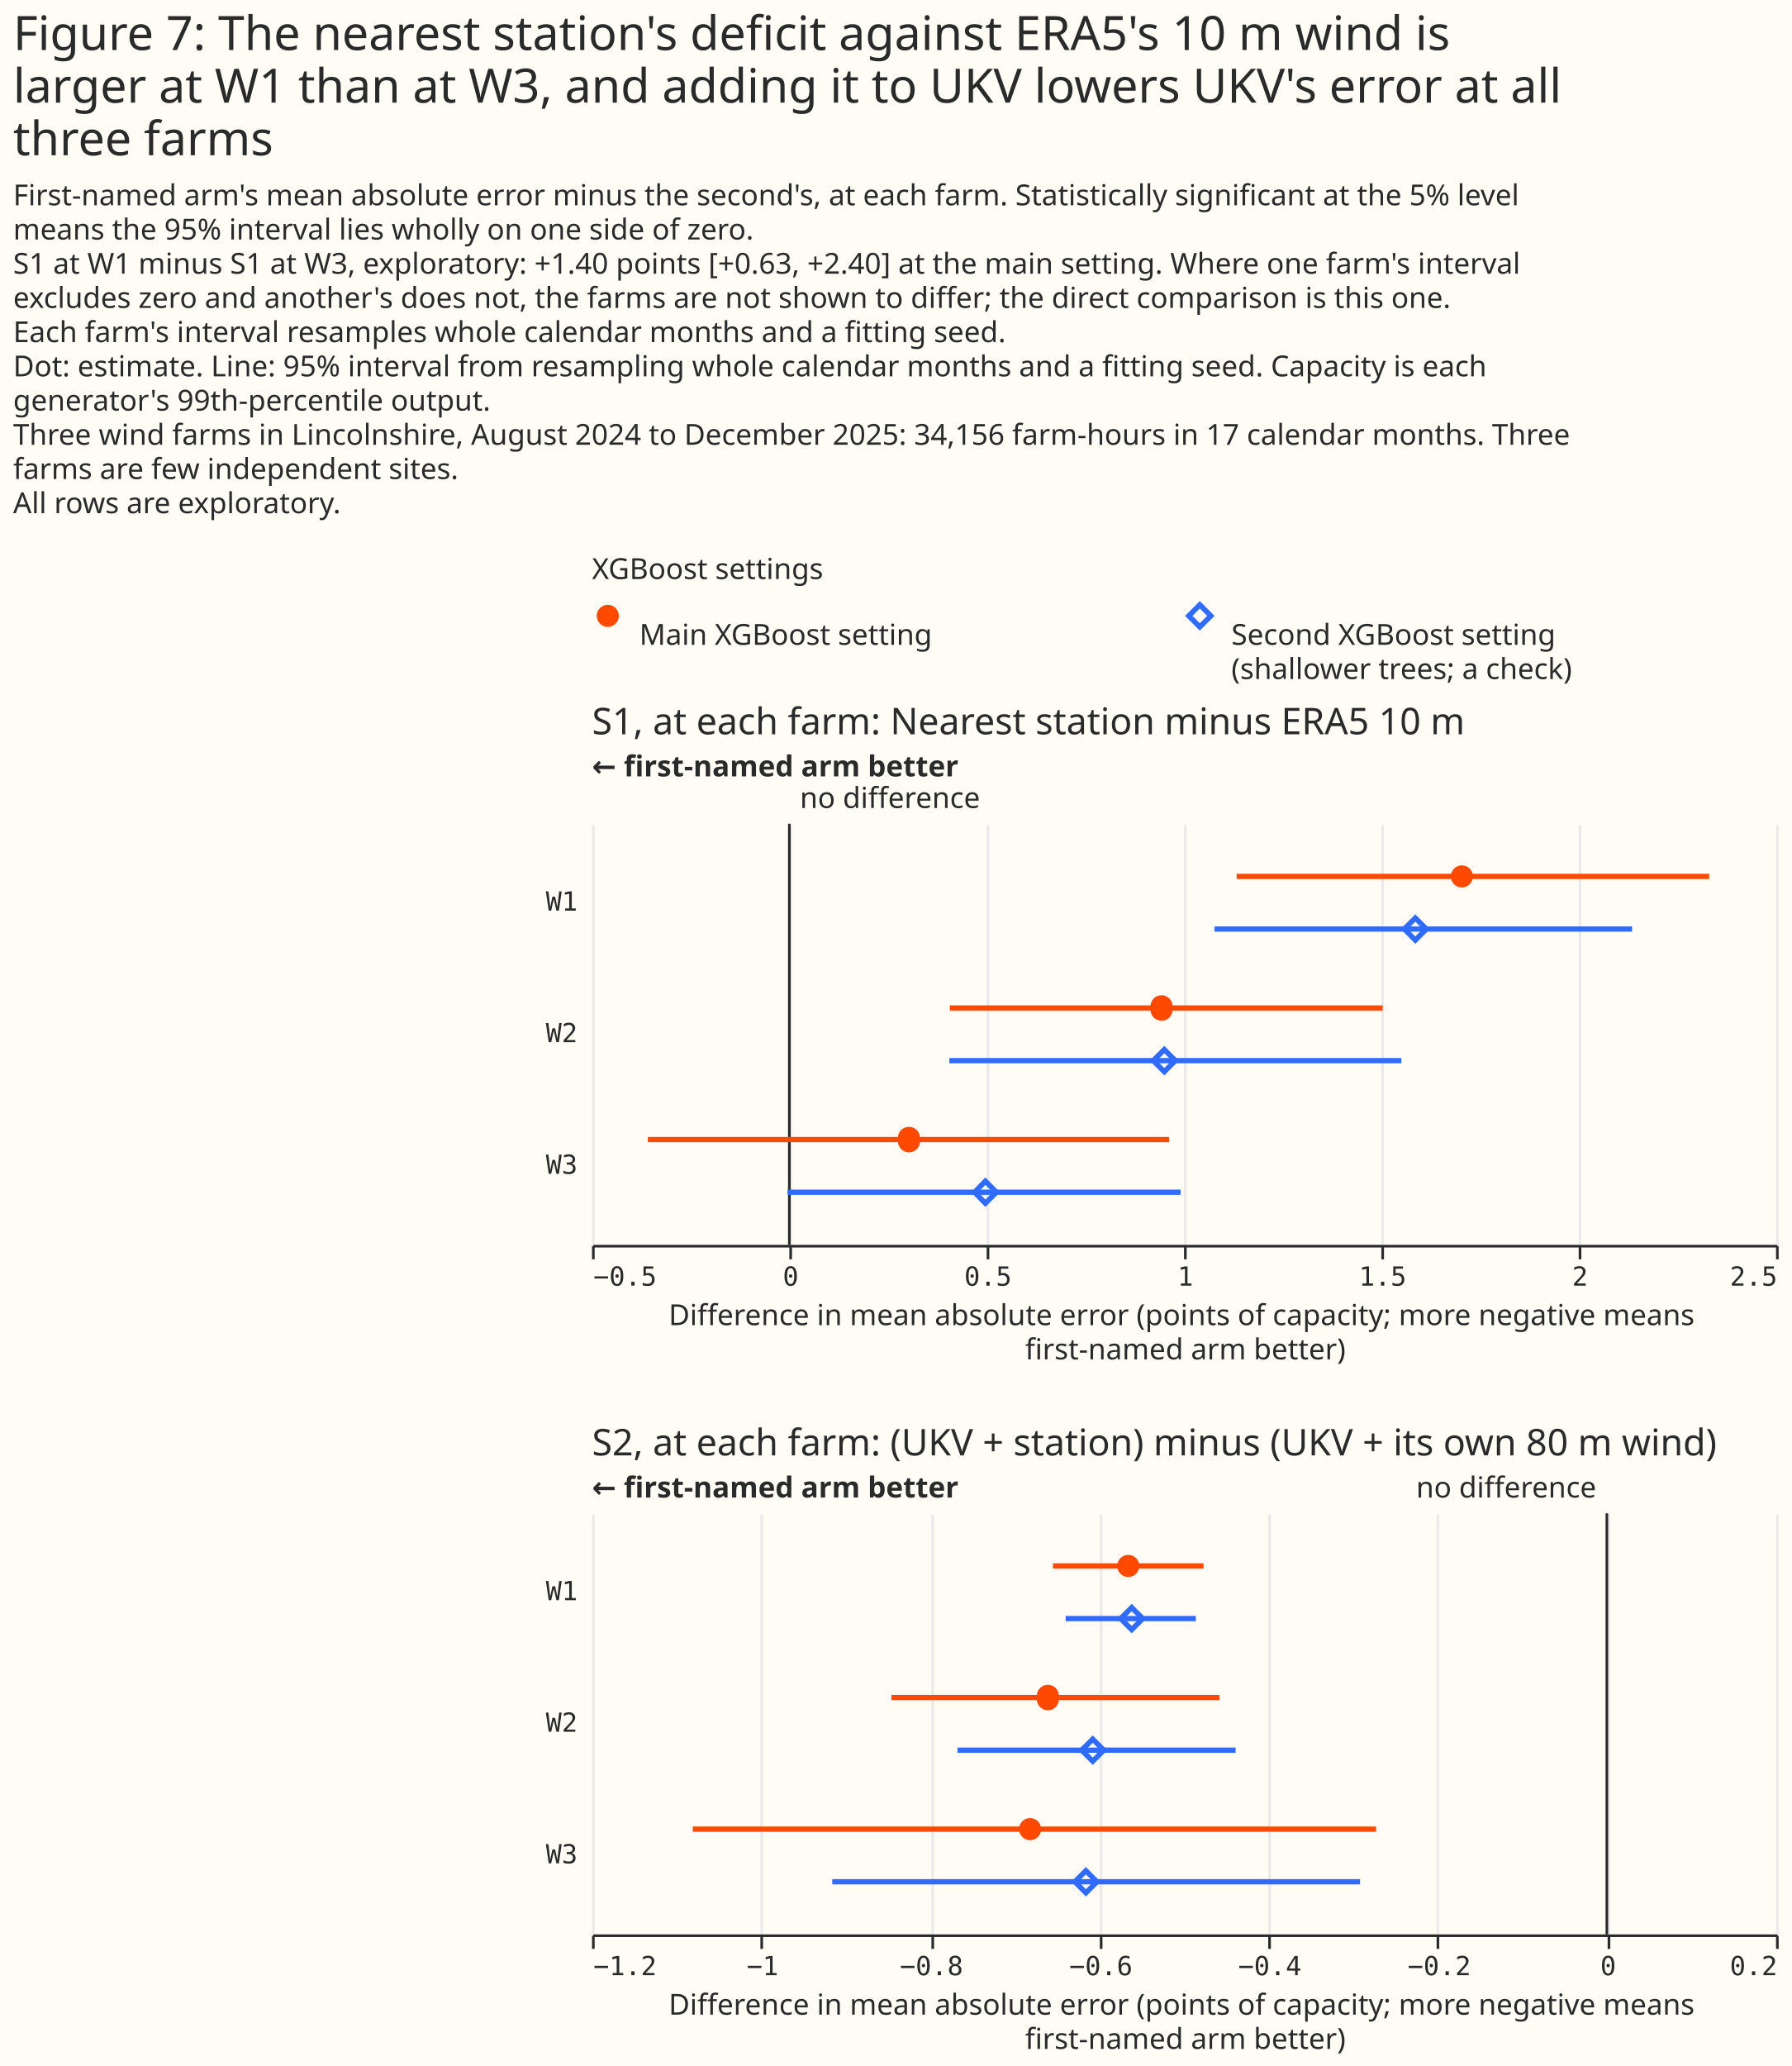
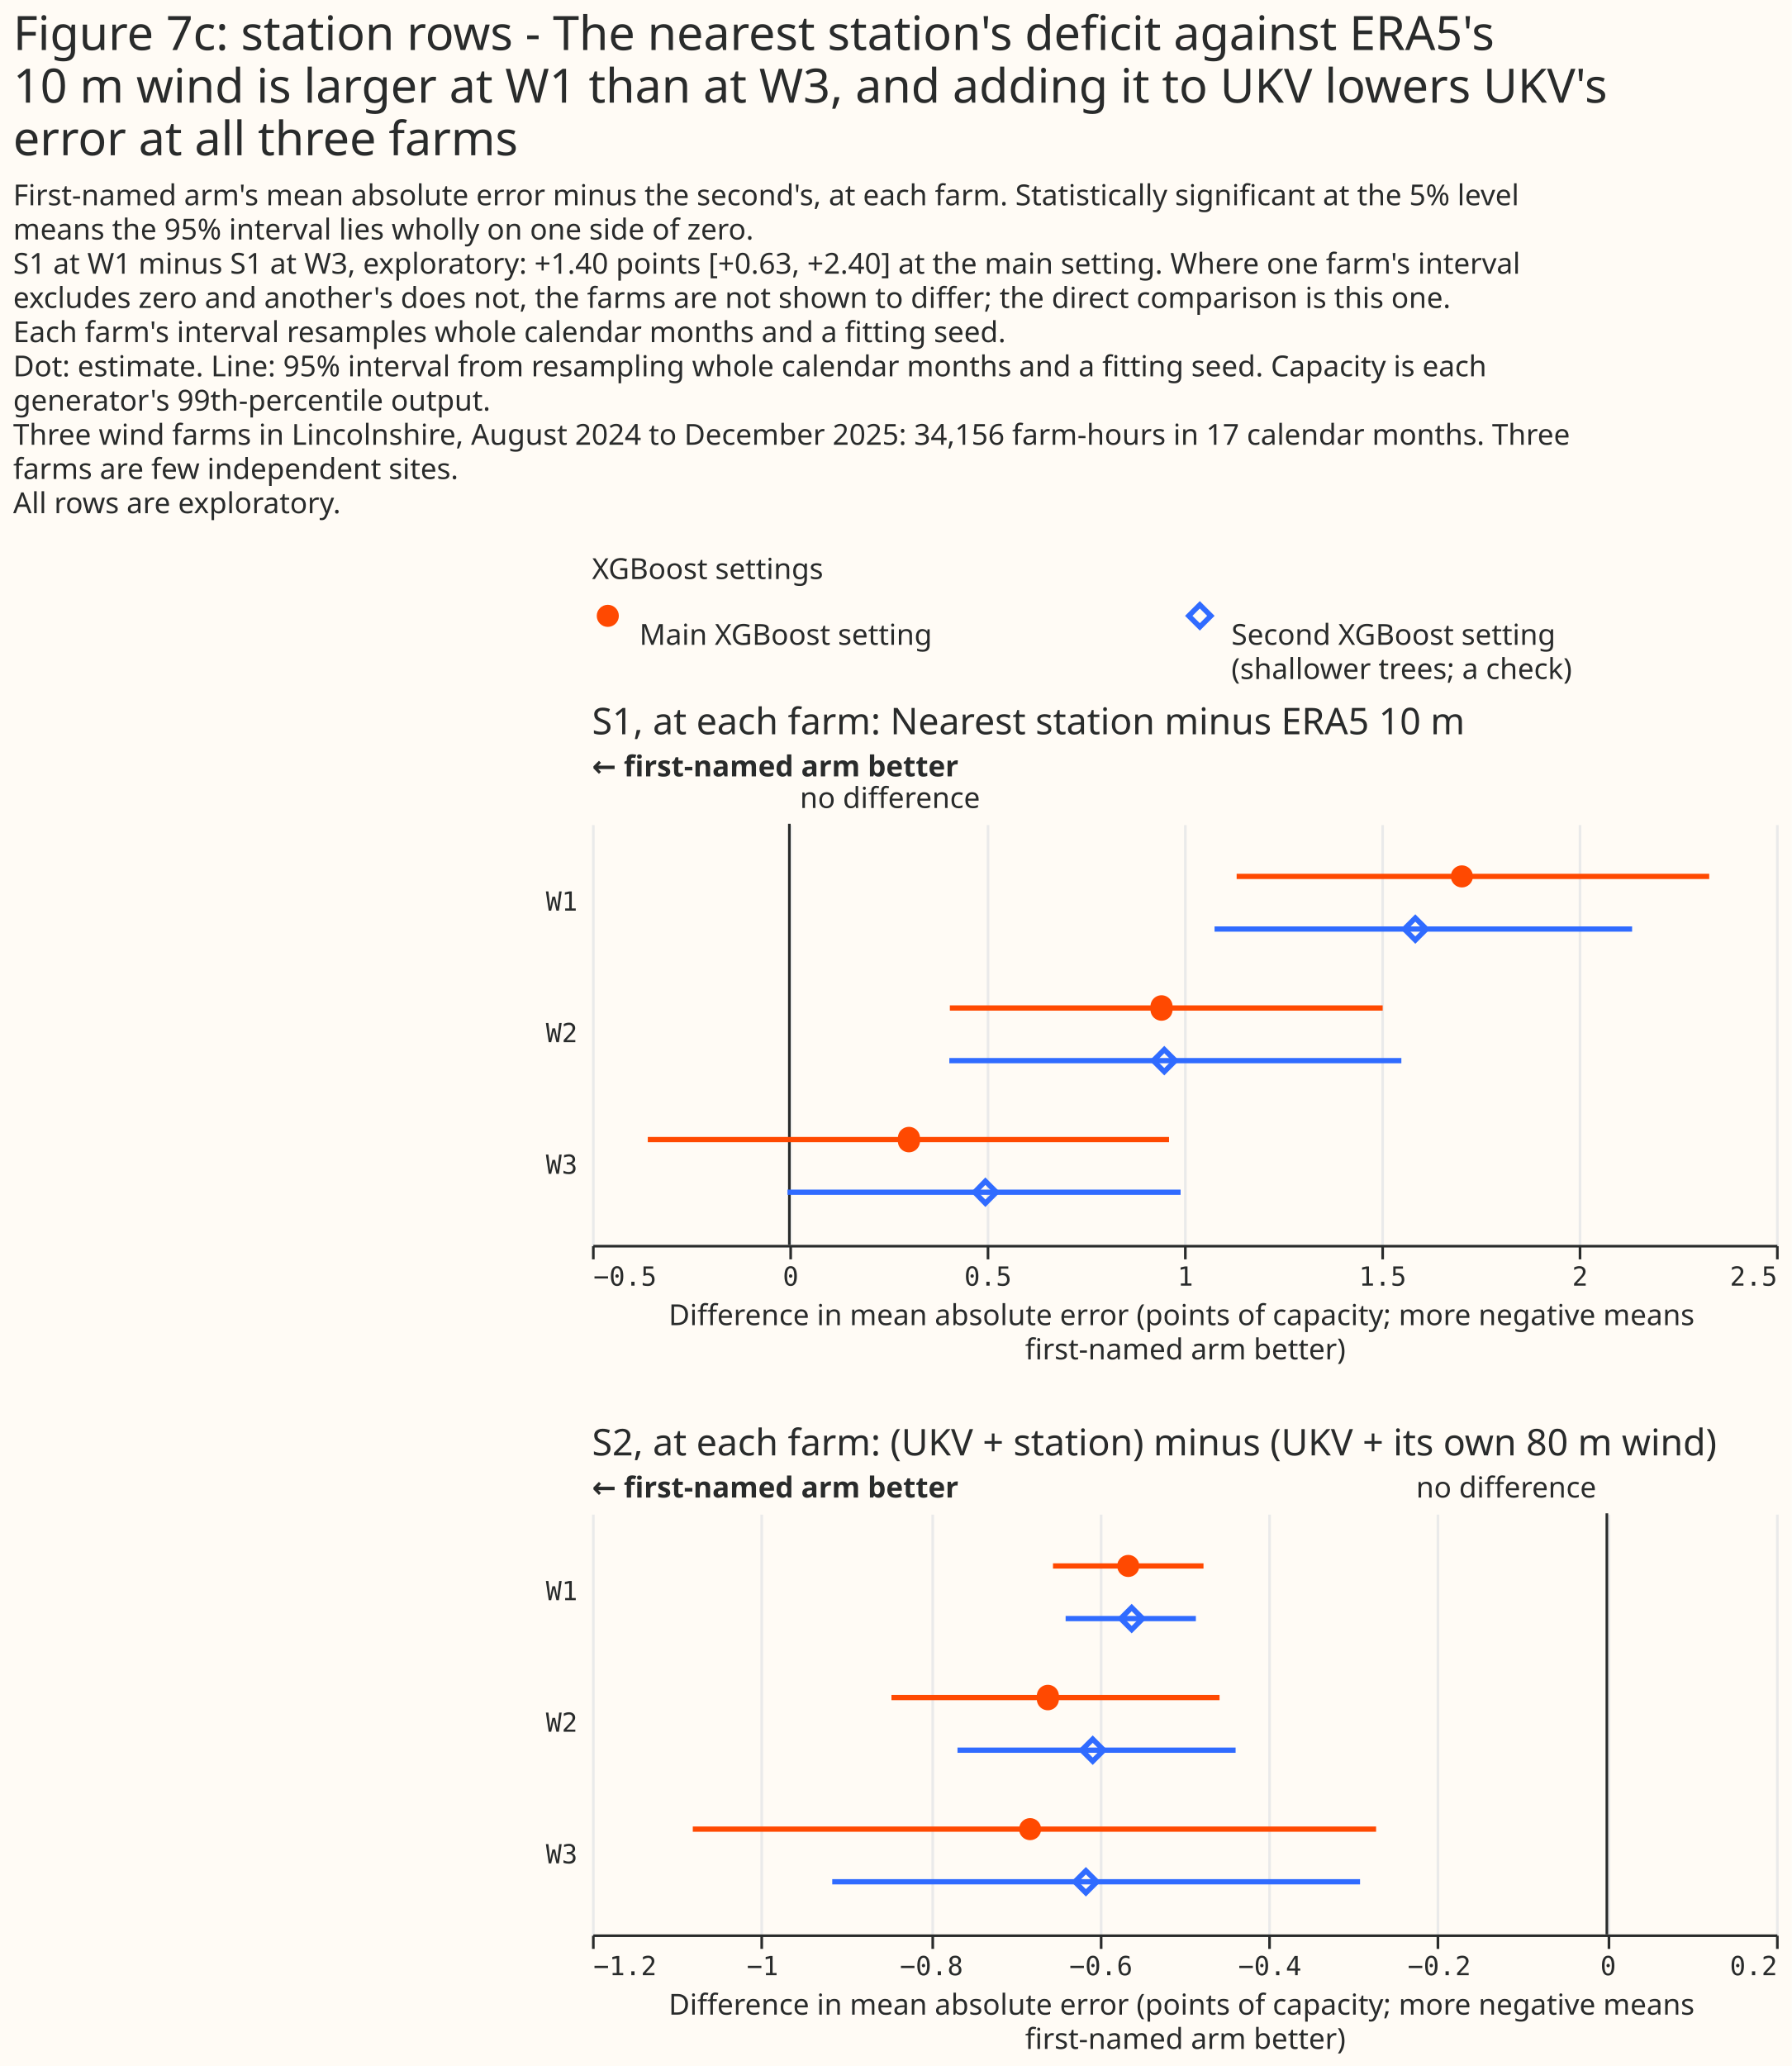
<svg xmlns="http://www.w3.org/2000/svg" width="681" height="785" class="marks" viewBox="0 0 681 785">
  <path fill="#fffbf5" d="M0 0h681v785H0z" />
  <g fill="none" stroke-miterlimit="10" aria-roledescription="group mark container" class="mark-group role-frame root">
    <path d="M225 226h450z" aria-hidden="true" class="background" />
    <g aria-roledescription="group mark container" class="mark-group role-scope concat_0_group">
      <g aria-roledescription="group mark container" class="mark-group role-scope concat_0_concat_0_group">
        <path fill="#fffbf5" d="M225 226h450v29H225Z" aria-hidden="true" class="background" />
        <g aria-roledescription="symbol mark container" class="mark-symbol role-mark concat_0_concat_0_layer_0_marks">
          <path fill="#ff4901" d="M235.2 234a4.2 4.2 0 1 1-8.4 0 4.2 4.2 0 1 1 8.4 0" aria-label="x: 6; colour: #FF4901; shape: circle" aria-roledescription="point" />
        </g>
        <g aria-roledescription="symbol mark container" class="mark-symbol role-mark concat_0_concat_0_layer_1_marks">
          <path stroke="#306bff" stroke-width="2" d="m451.8 234 4.2-4.2 4.2 4.2-4.2 4.2Z" aria-label="x: 231; colour: #306BFF; shape: diamond" aria-roledescription="point" />
        </g>
        <g fill="#292b2b" aria-roledescription="text mark container" class="mark-text role-mark concat_0_concat_0_layer_2_marks" font-family="Matter XH, DM Sans, sans-serif" font-size="11">
          <text aria-label="x: 6; label: Main XGBoost setting" aria-roledescription="text mark" transform="translate(243 245)">Main XGBoost setting</text>
          <text aria-label="x: 231; label: Second XGBoost setting (shallower trees; a check)" aria-roledescription="text mark" transform="translate(468 245)">
            <tspan>Second XGBoost setting</tspan>
            <tspan x="0" dy="13">(shallower trees; a check)</tspan>
          </text>
        </g>
        <g class="mark-group role-title">
          <text fill="#292b2b" aria-label="Title text 'XGBoost settings'" aria-roledescription="title" class="mark-text role-title-text" font-family="Matter XH, DM Sans, sans-serif" font-size="11" pointer-events="none" transform="translate(225 220)">XGBoost settings</text>
        </g>
      </g>
      <g aria-roledescription="group mark container" class="mark-group role-scope concat_0_concat_1_group">
        <path fill="#fffbf5" d="M225 313h450v160H225Z" aria-hidden="true" class="background" />
        <g aria-hidden="true" class="mark-group role-axis">
          <path stroke="#eaeaea" d="M225.5 473.5v-160m75 160v-160m75 160v-160m75 160v-160m75 160v-160m75 160v-160m75 160v-160" class="mark-rule role-axis-grid" pointer-events="none" />
        </g>
        <g aria-label="X-axis titled 'Difference in mean absolute error (points of capacity; more negative means first-named arm better)' for a linear scale with values from −0.5 to 2.5" aria-roledescription="axis" class="mark-group role-axis" pointer-events="none">
          <path stroke="#292b2b" d="M225.5 473.5v5m75-5v5m75-5v5m75-5v5m75-5v5m75-5v5m75-5v5" class="mark-rule role-axis-tick" />
          <g fill="#292b2b" class="mark-text role-axis-label" font-family="Matter Semi Mono, Roboto Mono, monospace" font-size="10">
            <text transform="translate(225.5 488.5)">−0.5</text>
            <text text-anchor="middle" transform="translate(300.5 488.5)">0</text>
            <text text-anchor="middle" transform="translate(375.5 488.5)">0.5</text>
            <text text-anchor="middle" transform="translate(450.5 488.5)">1</text>
            <text text-anchor="middle" transform="translate(525.5 488.5)">1.5</text>
            <text text-anchor="middle" transform="translate(600.5 488.5)">2</text>
            <text text-anchor="end" transform="translate(675.5 488.5)">2.5</text>
          </g>
          <path stroke="#292b2b" d="M225.5 473.5h450" class="mark-rule role-axis-domain" />
          <text fill="#292b2b" class="mark-text role-axis-title" font-family="Matter XH, DM Sans, sans-serif" font-size="11" text-anchor="middle" transform="translate(450.5 503.5)">
            <tspan>Difference in mean absolute error (points of capacity; more negative means</tspan>
            <tspan x="0" dy="13">first-named arm better)</tspan>
          </text>
        </g>
        <g aria-label="Y-axis for a discrete scale with 3 values: W1, W2, W3" aria-roledescription="axis" class="mark-group role-axis">
          <g fill="#292b2b" class="mark-text role-axis-label" font-family="Matter Semi Mono, Roboto Mono, monospace" font-size="10" pointer-events="none" text-anchor="end">
            <text transform="translate(219.5 346)">W1</text>
            <text transform="translate(219.5 396)">W2</text>
            <text transform="translate(219.5 446)">W3</text>
          </g>
        </g>
        <g aria-roledescription="rule mark container" class="mark-rule role-mark concat_0_concat_1_layer_0_marks">
          <path stroke="#292b2b" d="M300 313v160" aria-label="x: 0" aria-roledescription="rule mark" />
        </g>
        <g aria-roledescription="text mark container" class="mark-text role-mark concat_0_concat_1_layer_1_marks">
          <text fill="#292b2b" aria-label="x: 0" aria-roledescription="text mark" font-family="Matter XH, DM Sans, sans-serif" font-size="11" transform="translate(304 307)">no difference</text>
        </g>
        <g aria-roledescription="text mark container" class="mark-text role-mark concat_0_concat_1_layer_2_marks">
          <text fill="#292b2b" aria-label="x: −0.5" aria-roledescription="text mark" font-family="Matter XH, DM Sans, sans-serif" font-size="11" font-weight="bold" transform="translate(225 295)">← first-named arm better</text>
        </g>
        <g stroke-width="2" aria-hidden="true" class="mark-rule role-mark concat_0_concat_1_layer_3_marks" clip-path="url(#a)" transform="translate(225 313)">
          <path stroke="#ff4901" d="M245 20h179.6" />
          <path stroke="#306bff" d="M236.6 40h158.7" />
          <path stroke="#ff4901" d="M136 70h164.5" />
          <path stroke="#306bff" d="M135.8 90h171.8" />
          <path stroke="#ff4901" d="M21.2 120h198.1" />
          <path stroke="#306bff" d="M74.3 140h149.4" />
        </g>
        <g fill="#ff4901" aria-hidden="true" class="mark-symbol role-mark concat_0_concat_1_layer_4_marks" clip-path="url(#b)" transform="translate(225 313)">
          <path d="M334.8 20a4.2 4.2 0 1 1-8.4 0 4.2 4.2 0 1 1 8.4 0M220.6 70a4.2 4.2 0 1 1-8.3 0 4.2 4.2 0 1 1 8.3 0m-96 50a4.2 4.2 0 1 1-8.3 0 4.2 4.2 0 1 1 8.3 0" />
        </g>
        <g stroke="#306bff" stroke-width="2" aria-hidden="true" class="mark-symbol role-mark concat_0_concat_1_layer_5_marks" clip-path="url(#c)" transform="translate(225 313)">
          <path d="m308.7 40 4.2-4.2 4.2 4.2-4.2 4.2Zm-95.4 50 4.2-4.2 4.2 4.2-4.2 4.2Zm-67.9 50 4.1-4.2 4.2 4.2-4.2 4.2Z" />
        </g>
        <g class="mark-group role-title">
          <text fill="#292b2b" aria-label="Title text 'S1, at each farm: Nearest station minus ERA5 10 m'" aria-roledescription="title" class="mark-text role-title-text" font-family="Matter XH, DM Sans, sans-serif" font-size="14" pointer-events="none" transform="translate(225 279)">S1, at each farm: Nearest station minus ERA5 10 m</text>
        </g>
      </g>
    </g>
    <g aria-roledescription="group mark container" class="mark-group role-scope concat_1_group">
      <path fill="#fffbf5" d="M225 575h450v160H225Z" aria-hidden="true" class="background" />
      <g aria-hidden="true" class="mark-group role-axis">
        <path stroke="#eaeaea" d="M225.5 735.5v-160m64 160v-160m65 160v-160m64 160v-160m64 160v-160m64 160v-160m65 160v-160m64 160v-160" class="mark-rule role-axis-grid" pointer-events="none" />
      </g>
      <g aria-label="X-axis titled 'Difference in mean absolute error (points of capacity; more negative means first-named arm better)' for a linear scale with values from −1.2 to 0.2" aria-roledescription="axis" class="mark-group role-axis" pointer-events="none">
        <path stroke="#292b2b" d="M225.5 735.5v5m64-5v5m65-5v5m64-5v5m64-5v5m64-5v5m65-5v5m64-5v5" class="mark-rule role-axis-tick" />
        <g fill="#292b2b" class="mark-text role-axis-label" font-family="Matter Semi Mono, Roboto Mono, monospace" font-size="10">
          <text transform="translate(225.5 750.5)">−1.2</text>
          <text text-anchor="middle" transform="translate(289.8 750.5)">−1</text>
          <text text-anchor="middle" transform="translate(354 750.5)">−0.8</text>
          <text text-anchor="middle" transform="translate(418.4 750.5)">−0.6</text>
          <text text-anchor="middle" transform="translate(482.6 750.5)">−0.4</text>
          <text text-anchor="middle" transform="translate(547 750.5)">−0.2</text>
          <text text-anchor="middle" transform="translate(611.2 750.5)">0</text>
          <text text-anchor="end" transform="translate(675.5 750.5)">0.2</text>
        </g>
        <path stroke="#292b2b" d="M225.5 735.5h450" class="mark-rule role-axis-domain" />
        <text fill="#292b2b" class="mark-text role-axis-title" font-family="Matter XH, DM Sans, sans-serif" font-size="11" text-anchor="middle" transform="translate(450.5 765.5)">
          <tspan>Difference in mean absolute error (points of capacity; more negative means</tspan>
          <tspan x="0" dy="13">first-named arm better)</tspan>
        </text>
      </g>
      <g aria-label="Y-axis for a discrete scale with 3 values: W1, W2, W3" aria-roledescription="axis" class="mark-group role-axis">
        <g fill="#292b2b" class="mark-text role-axis-label" font-family="Matter Semi Mono, Roboto Mono, monospace" font-size="10" pointer-events="none" text-anchor="end">
          <text transform="translate(219.5 608)">W1</text>
          <text transform="translate(219.5 658)">W2</text>
          <text transform="translate(219.5 708)">W3</text>
        </g>
      </g>
      <g aria-roledescription="rule mark container" class="mark-rule role-mark concat_1_layer_0_marks">
        <path stroke="#292b2b" d="M610.7 575v160" aria-label="x: 0" aria-roledescription="rule mark" />
      </g>
      <g aria-roledescription="text mark container" class="mark-text role-mark concat_1_layer_1_marks">
        <text fill="#292b2b" aria-label="x: 0" aria-roledescription="text mark" font-family="Matter XH, DM Sans, sans-serif" font-size="11" text-anchor="end" transform="translate(606.7 569)">no difference</text>
      </g>
      <g aria-roledescription="text mark container" class="mark-text role-mark concat_1_layer_2_marks">
        <text fill="#292b2b" aria-label="x: −1.2" aria-roledescription="text mark" font-family="Matter XH, DM Sans, sans-serif" font-size="11" font-weight="bold" transform="translate(225 569)">← first-named arm better</text>
      </g>
      <g stroke-width="2" aria-hidden="true" class="mark-rule role-mark concat_1_layer_3_marks" clip-path="url(#d)" transform="translate(225 575)">
        <path stroke="#ff4901" d="M175.2 20h57.2" />
        <path stroke="#306bff" d="M180 40h49.5" />
        <path stroke="#ff4901" d="M113.8 70h124.7" />
        <path stroke="#306bff" d="M138.9 90h105.7" />
        <path stroke="#ff4901" d="M38.3 120H298" />
        <path stroke="#306bff" d="M91.3 140h200.6" />
      </g>
      <g fill="#ff4901" aria-hidden="true" class="mark-symbol role-mark concat_1_layer_4_marks" clip-path="url(#e)" transform="translate(225 575)">
        <path d="M208 20a4.2 4.2 0 1 1-8.4 0 4.2 4.2 0 1 1 8.4 0m-30.6 50a4.2 4.2 0 1 1-8.3 0 4.2 4.2 0 1 1 8.3 0m-6.7 50a4.2 4.2 0 1 1-8.4 0 4.2 4.2 0 1 1 8.4 0" />
      </g>
      <g stroke="#306bff" stroke-width="2" aria-hidden="true" class="mark-symbol role-mark concat_1_layer_5_marks" clip-path="url(#f)" transform="translate(225 575)">
        <path d="m200.9 40 4.2-4.2 4.2 4.2-4.2 4.2Zm-14.8 50 4.2-4.2 4.2 4.2-4.2 4.2Zm-2.6 50 4.2-4.2 4.2 4.2-4.2 4.2Z" />
      </g>
      <g class="mark-group role-title">
        <text fill="#292b2b" aria-label="Title text 'S2, at each farm: (UKV + station) minus (UKV + its own 80 m wind)'" aria-roledescription="title" class="mark-text role-title-text" font-family="Matter XH, DM Sans, sans-serif" font-size="14" pointer-events="none" transform="translate(225 553)">S2, at each farm: (UKV + station) minus (UKV + its own 80 m wind)</text>
      </g>
    </g>
    <g fill="#292b2b" class="mark-group role-title" font-family="Matter XH, DM Sans, sans-serif" pointer-events="none">
-       <text aria-label="Title text 'Figure 7: The nearest station's deficit against ERA5's 10 m wind is larger at W1 than at W3, and adding it to UKV lowers UKV's error at all three farms'" aria-roledescription="title" class="mark-text role-title-text" font-size="18" transform="translate(5 19)">
-         <tspan>Figure 7: The nearest station's deficit against ERA5's 10 m wind is</tspan>
-         <tspan x="0" dy="20">larger at W1 than at W3, and adding it to UKV lowers UKV's error at all</tspan>
-         <tspan x="0" dy="20">three farms</tspan>
+       <text aria-label="Title text 'Figure 7c: station rows - The nearest station's deficit against ERA5's 10 m wind is larger at W1 than at W3, and adding it to UKV lowers UKV's error at all three farms'" aria-roledescription="title" class="mark-text role-title-text" font-size="18" transform="translate(5 19)">
+         <tspan>Figure 7c: station rows - The nearest station's deficit against ERA5's</tspan>
+         <tspan x="0" dy="20">10 m wind is larger at W1 than at W3, and adding it to UKV lowers UKV's</tspan>
+         <tspan x="0" dy="20">error at all three farms</tspan>
      </text>
      <text aria-label="Subtitle text 'First-named arm's mean absolute error minus the second's, at each farm. Statistically significant at the 5% level means the 95% interval lies wholly on one side of zero. S1 at W1 minus S1 at W3, exploratory: +1.40 points [+0.63, +2.40] at the main setting. Where one farm's interval excludes zero and another's does not, the farms are not shown to differ; the direct comparison is this one. Each farm's interval resamples whole calendar months and a fitting seed. Dot: estimate. Line: 95% interval from resampling whole calendar months and a fitting seed. Capacity is each generator's 99th-percentile output. Three wind farms in Lincolnshire, August 2024 to December 2025: 34,156 farm-hours in 17 calendar months. Three farms are few independent sites. All rows are exploratory.'" aria-roledescription="subtitle" class="mark-text role-title-subtitle" font-size="11" transform="translate(5 78)">
        <tspan>First-named arm's mean absolute error minus the second's, at each farm. Statistically significant at the 5% level</tspan>
        <tspan x="0" dy="13">means the 95% interval lies wholly on one side of zero.</tspan>
        <tspan x="0" dy="13">S1 at W1 minus S1 at W3, exploratory: +1.40 points [+0.63, +2.40] at the main setting. Where one farm's interval</tspan>
        <tspan x="0" dy="13">excludes zero and another's does not, the farms are not shown to differ; the direct comparison is this one.</tspan>
        <tspan x="0" dy="13">Each farm's interval resamples whole calendar months and a fitting seed.</tspan>
        <tspan x="0" dy="13">Dot: estimate. Line: 95% interval from resampling whole calendar months and a fitting seed. Capacity is each</tspan>
        <tspan x="0" dy="13">generator's 99th-percentile output.</tspan>
        <tspan x="0" dy="13">Three wind farms in Lincolnshire, August 2024 to December 2025: 34,156 farm-hours in 17 calendar months. Three</tspan>
        <tspan x="0" dy="13">farms are few independent sites.</tspan>
        <tspan x="0" dy="13">All rows are exploratory.</tspan>
      </text>
    </g>
  </g>
  <defs>
    <clipPath id="a">
      <path d="M0 0h450v160H0z" />
    </clipPath>
    <clipPath id="b">
      <path d="M0 0h450v160H0z" />
    </clipPath>
    <clipPath id="c">
      <path d="M0 0h450v160H0z" />
    </clipPath>
    <clipPath id="d">
      <path d="M0 0h450v160H0z" />
    </clipPath>
    <clipPath id="e">
      <path d="M0 0h450v160H0z" />
    </clipPath>
    <clipPath id="f">
      <path d="M0 0h450v160H0z" />
    </clipPath>
  </defs>
</svg>
